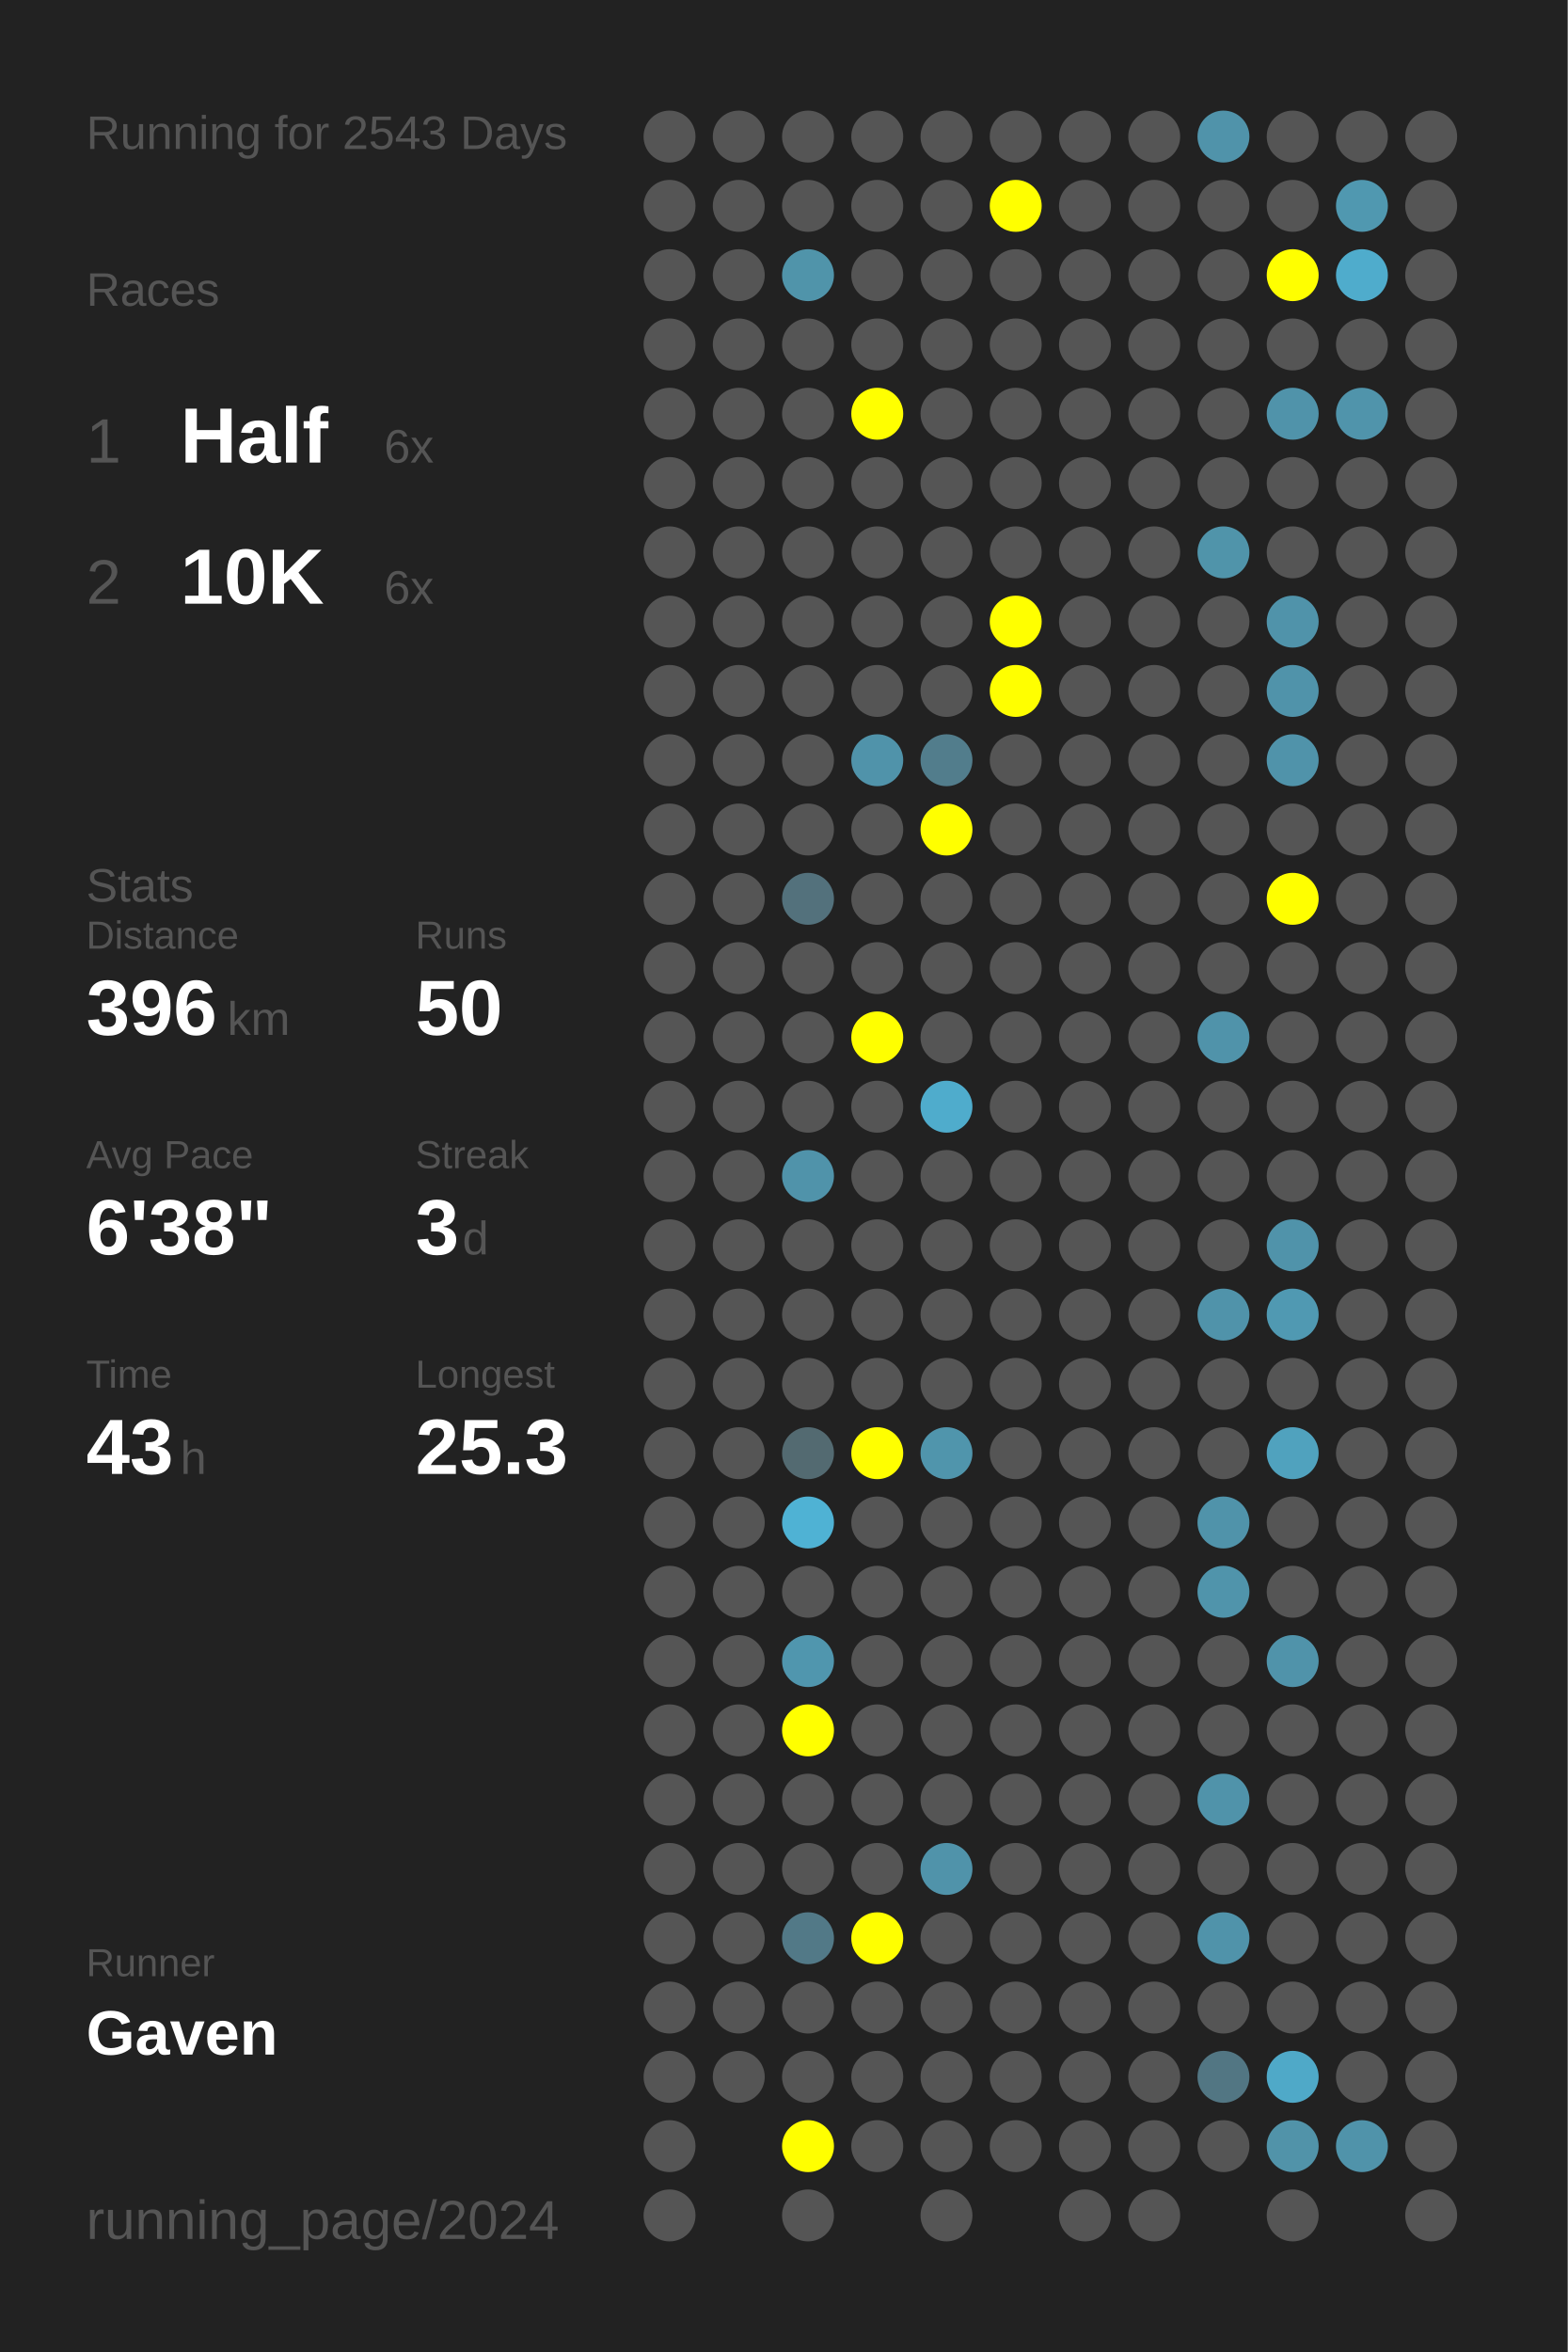
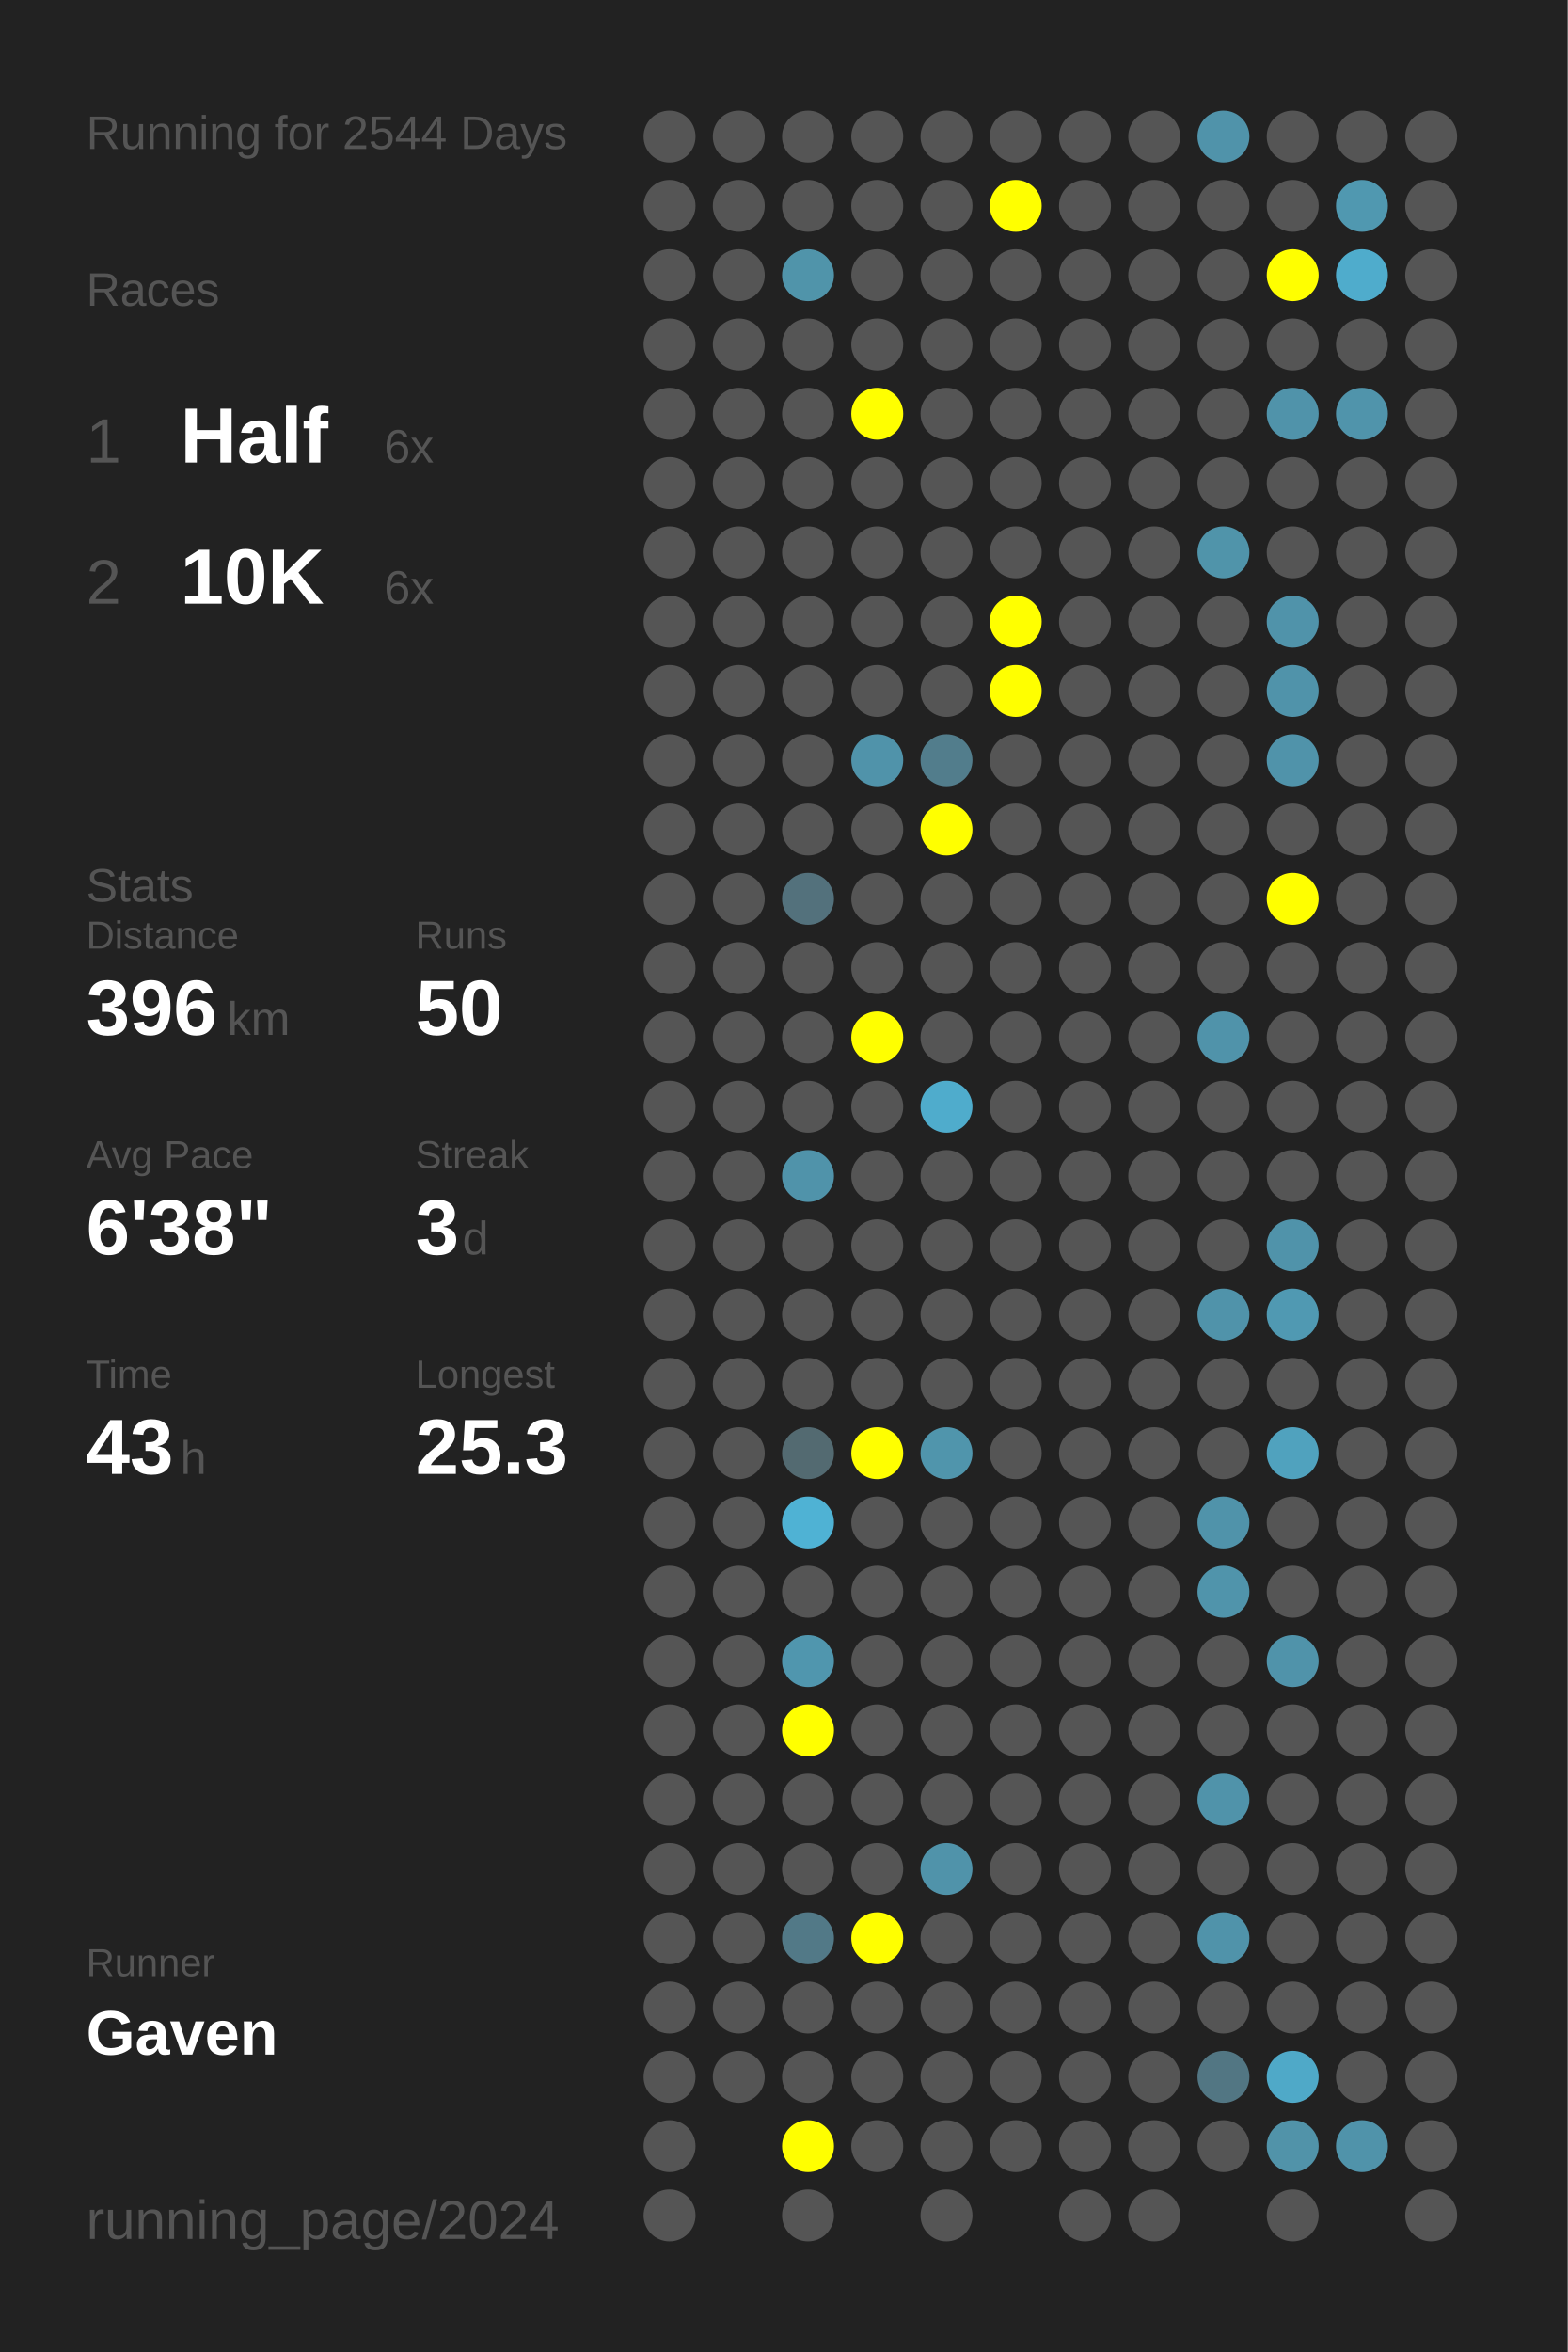
<svg xmlns="http://www.w3.org/2000/svg" baseProfile="full" height="300mm" version="1.1" viewBox="0,0,200,300" width="200mm">
  <defs />
  <rect fill="#222222" height="300" width="200" x="0" y="0" />
-   <text fill="#555555" style="font-size:6px; font-family:Arial;" x="11" y="19">Running for 2543 Days</text>
+   <text fill="#555555" style="font-size:6px; font-family:Arial;" x="11" y="19">Running for 2544 Days</text>
  <text fill="#555555" style="font-size:6px; font-family:Arial;" x="11" y="39">Races</text>
  <text fill="#555555" style="font-size:8px; font-family:Arial;" x="11" y="59">1</text>
  <text fill="#FFFFFF" style="font-size:10px; font-family:Arial; font-weight:bold;" x="23" y="59">Half</text>
  <text fill="#555555" style="font-size:6px; font-family:Arial;" x="49" y="59">6x</text>
  <text fill="#555555" style="font-size:8px; font-family:Arial;" x="11" y="77">2</text>
  <text fill="#FFFFFF" style="font-size:10px; font-family:Arial; font-weight:bold;" x="23" y="77">10K</text>
  <text fill="#555555" style="font-size:6px; font-family:Arial;" x="49" y="77">6x</text>
  <text fill="#555555" style="font-size:6px; font-family:Arial;" x="11" y="115">Stats</text>
  <text fill="#555555" style="font-size:5px; font-family:Arial;" x="11" y="121">Distance</text>
  <text fill="#FFFFFF" style="font-size:10px; font-family:Arial; font-weight:bold;" x="11" y="132">396</text>
  <text fill="#555555" style="font-size:6px; font-family:Arial;" x="29" y="132">km</text>
  <text fill="#555555" style="font-size:5px; font-family:Arial;" x="53" y="121">Runs</text>
  <text fill="#FFFFFF" style="font-size:10px; font-family:Arial; font-weight:bold;" x="53" y="132">50</text>
  <text fill="#555555" style="font-size:5px; font-family:Arial;" x="11" y="149">Avg Pace</text>
  <text fill="#FFFFFF" style="font-size:10px; font-family:Arial; font-weight:bold;" x="11" y="160">6'38"</text>
  <text fill="#555555" style="font-size:5px; font-family:Arial;" x="53" y="149">Streak</text>
  <text fill="#FFFFFF" style="font-size:10px; font-family:Arial; font-weight:bold;" x="53" y="160">3</text>
  <text fill="#555555" style="font-size:6px; font-family:Arial;" x="59" y="160">d</text>
  <text fill="#555555" style="font-size:5px; font-family:Arial;" x="11" y="177">Time</text>
  <text fill="#FFFFFF" style="font-size:10px; font-family:Arial; font-weight:bold;" x="11" y="188">43</text>
  <text fill="#555555" style="font-size:6px; font-family:Arial;" x="23" y="188">h</text>
  <text fill="#555555" style="font-size:5px; font-family:Arial;" x="53" y="177">Longest</text>
  <text fill="#FFFFFF" style="font-size:10px; font-family:Arial; font-weight:bold;" x="53" y="188">25.3</text>
  <text fill="#555555" style="font-size:5px; font-family:Arial;" x="11" y="252.065">Runner</text>
  <text fill="#FFFFFF" style="font-size:8px; font-family:Arial; font-weight:bold;" x="11" y="262.065">Gaven</text>
  <text fill="#555555" style="font-size:7px; font-family:Arial;" x="11" y="285.581">running_page/2024</text>
  <circle cx="85.417" cy="17.419" fill="#555555" r="3.312" />
  <circle cx="85.417" cy="26.258" fill="#555555" r="3.312" />
  <circle cx="85.417" cy="35.097" fill="#555555" r="3.312" />
  <circle cx="85.417" cy="43.935" fill="#555555" r="3.312" />
  <circle cx="85.417" cy="52.774" fill="#555555" r="3.312" />
  <circle cx="85.417" cy="61.613" fill="#555555" r="3.312" />
  <circle cx="85.417" cy="70.452" fill="#555555" r="3.312" />
  <circle cx="85.417" cy="79.29" fill="#555555" r="3.312" />
  <circle cx="85.417" cy="88.129" fill="#555555" r="3.312" />
  <circle cx="85.417" cy="96.968" fill="#555555" r="3.312" />
  <circle cx="85.417" cy="105.806" fill="#555555" r="3.312" />
  <circle cx="85.417" cy="114.645" fill="#555555" r="3.312" />
  <circle cx="85.417" cy="123.484" fill="#555555" r="3.312" />
  <circle cx="85.417" cy="132.323" fill="#555555" r="3.312" />
  <circle cx="85.417" cy="141.161" fill="#555555" r="3.312" />
  <circle cx="85.417" cy="150" fill="#555555" r="3.312" />
  <circle cx="85.417" cy="158.839" fill="#555555" r="3.312" />
  <circle cx="85.417" cy="167.677" fill="#555555" r="3.312" />
  <circle cx="85.417" cy="176.516" fill="#555555" r="3.312" />
  <circle cx="85.417" cy="185.355" fill="#555555" r="3.312" />
  <circle cx="85.417" cy="194.194" fill="#555555" r="3.312" />
  <circle cx="85.417" cy="203.032" fill="#555555" r="3.312" />
  <circle cx="85.417" cy="211.871" fill="#555555" r="3.312" />
  <circle cx="85.417" cy="220.71" fill="#555555" r="3.312" />
  <circle cx="85.417" cy="229.548" fill="#555555" r="3.312" />
  <circle cx="85.417" cy="238.387" fill="#555555" r="3.312" />
  <circle cx="85.417" cy="247.226" fill="#555555" r="3.312" />
  <circle cx="85.417" cy="256.065" fill="#555555" r="3.312" />
  <circle cx="85.417" cy="264.903" fill="#555555" r="3.312" />
  <circle cx="85.417" cy="273.742" fill="#555555" r="3.312" />
  <circle cx="85.417" cy="282.581" fill="#555555" r="3.312" />
  <circle cx="94.25" cy="17.419" fill="#555555" r="3.312" />
  <circle cx="94.25" cy="26.258" fill="#555555" r="3.312" />
  <circle cx="94.25" cy="35.097" fill="#555555" r="3.312" />
  <circle cx="94.25" cy="43.935" fill="#555555" r="3.312" />
  <circle cx="94.25" cy="52.774" fill="#555555" r="3.312" />
  <circle cx="94.25" cy="61.613" fill="#555555" r="3.312" />
  <circle cx="94.25" cy="70.452" fill="#555555" r="3.312" />
  <circle cx="94.25" cy="79.29" fill="#555555" r="3.312" />
  <circle cx="94.25" cy="88.129" fill="#555555" r="3.312" />
  <circle cx="94.25" cy="96.968" fill="#555555" r="3.312" />
  <circle cx="94.25" cy="105.806" fill="#555555" r="3.312" />
  <circle cx="94.25" cy="114.645" fill="#555555" r="3.312" />
  <circle cx="94.25" cy="123.484" fill="#555555" r="3.312" />
  <circle cx="94.25" cy="132.323" fill="#555555" r="3.312" />
  <circle cx="94.25" cy="141.161" fill="#555555" r="3.312" />
  <circle cx="94.25" cy="150" fill="#555555" r="3.312" />
  <circle cx="94.25" cy="158.839" fill="#555555" r="3.312" />
  <circle cx="94.25" cy="167.677" fill="#555555" r="3.312" />
  <circle cx="94.25" cy="176.516" fill="#555555" r="3.312" />
  <circle cx="94.25" cy="185.355" fill="#555555" r="3.312" />
  <circle cx="94.25" cy="194.194" fill="#555555" r="3.312" />
  <circle cx="94.25" cy="203.032" fill="#555555" r="3.312" />
  <circle cx="94.25" cy="211.871" fill="#555555" r="3.312" />
  <circle cx="94.25" cy="220.71" fill="#555555" r="3.312" />
  <circle cx="94.25" cy="229.548" fill="#555555" r="3.312" />
  <circle cx="94.25" cy="238.387" fill="#555555" r="3.312" />
  <circle cx="94.25" cy="247.226" fill="#555555" r="3.312" />
  <circle cx="94.25" cy="256.065" fill="#555555" r="3.312" />
  <circle cx="94.25" cy="264.903" fill="#555555" r="3.312" />
  <circle cx="103.083" cy="17.419" fill="#555555" r="3.312" />
  <circle cx="103.083" cy="26.258" fill="#555555" r="3.312" />
  <circle cx="103.083" cy="35.097" fill="#5094aa" r="3.312" />
  <circle cx="103.083" cy="43.935" fill="#555555" r="3.312" />
  <circle cx="103.083" cy="52.774" fill="#555555" r="3.312" />
  <circle cx="103.083" cy="61.613" fill="#555555" r="3.312" />
  <circle cx="103.083" cy="70.452" fill="#555555" r="3.312" />
  <circle cx="103.083" cy="79.29" fill="#555555" r="3.312" />
  <circle cx="103.083" cy="88.129" fill="#555555" r="3.312" />
  <circle cx="103.083" cy="96.968" fill="#555555" r="3.312" />
  <circle cx="103.083" cy="105.806" fill="#555555" r="3.312" />
  <circle cx="103.083" cy="114.645" fill="#53717c" r="3.312" />
  <circle cx="103.083" cy="123.484" fill="#555555" r="3.312" />
  <circle cx="103.083" cy="132.323" fill="#555555" r="3.312" />
  <circle cx="103.083" cy="141.161" fill="#555555" r="3.312" />
  <circle cx="103.083" cy="150" fill="#5093aa" r="3.312" />
  <circle cx="103.083" cy="158.839" fill="#555555" r="3.312" />
  <circle cx="103.083" cy="167.677" fill="#555555" r="3.312" />
  <circle cx="103.083" cy="176.516" fill="#555555" r="3.312" />
  <circle cx="103.083" cy="185.355" fill="#536a71" r="3.312" />
  <circle cx="103.083" cy="194.194" fill="#4fb2d4" r="3.312" />
  <circle cx="103.083" cy="203.032" fill="#555555" r="3.312" />
  <circle cx="103.083" cy="211.871" fill="#5096ae" r="3.312" />
  <circle cx="103.083" cy="220.71" fill="#FFFF00" r="3.312" />
  <circle cx="103.083" cy="229.548" fill="#555555" r="3.312" />
  <circle cx="103.083" cy="238.387" fill="#555555" r="3.312" />
  <circle cx="103.083" cy="247.226" fill="#527987" r="3.312" />
  <circle cx="103.083" cy="256.065" fill="#555555" r="3.312" />
  <circle cx="103.083" cy="264.903" fill="#555555" r="3.312" />
  <circle cx="103.083" cy="273.742" fill="#FFFF00" r="3.312" />
  <circle cx="103.083" cy="282.581" fill="#555555" r="3.312" />
  <circle cx="111.917" cy="17.419" fill="#555555" r="3.312" />
  <circle cx="111.917" cy="26.258" fill="#555555" r="3.312" />
  <circle cx="111.917" cy="35.097" fill="#555555" r="3.312" />
  <circle cx="111.917" cy="43.935" fill="#555555" r="3.312" />
  <circle cx="111.917" cy="52.774" fill="#FFFF00" r="3.312" />
  <circle cx="111.917" cy="61.613" fill="#555555" r="3.312" />
  <circle cx="111.917" cy="70.452" fill="#555555" r="3.312" />
  <circle cx="111.917" cy="79.29" fill="#555555" r="3.312" />
  <circle cx="111.917" cy="88.129" fill="#555555" r="3.312" />
  <circle cx="111.917" cy="96.968" fill="#5093aa" r="3.312" />
  <circle cx="111.917" cy="105.806" fill="#555555" r="3.312" />
  <circle cx="111.917" cy="114.645" fill="#555555" r="3.312" />
  <circle cx="111.917" cy="123.484" fill="#555555" r="3.312" />
  <circle cx="111.917" cy="132.323" fill="#FFFF00" r="3.312" />
  <circle cx="111.917" cy="141.161" fill="#555555" r="3.312" />
  <circle cx="111.917" cy="150" fill="#555555" r="3.312" />
  <circle cx="111.917" cy="158.839" fill="#555555" r="3.312" />
  <circle cx="111.917" cy="167.677" fill="#555555" r="3.312" />
  <circle cx="111.917" cy="176.516" fill="#555555" r="3.312" />
  <circle cx="111.917" cy="185.355" fill="#FFFF00" r="3.312" />
  <circle cx="111.917" cy="194.194" fill="#555555" r="3.312" />
  <circle cx="111.917" cy="203.032" fill="#555555" r="3.312" />
  <circle cx="111.917" cy="211.871" fill="#555555" r="3.312" />
  <circle cx="111.917" cy="220.71" fill="#555555" r="3.312" />
  <circle cx="111.917" cy="229.548" fill="#555555" r="3.312" />
  <circle cx="111.917" cy="238.387" fill="#555555" r="3.312" />
  <circle cx="111.917" cy="247.226" fill="#FFFF00" r="3.312" />
  <circle cx="111.917" cy="256.065" fill="#555555" r="3.312" />
  <circle cx="111.917" cy="264.903" fill="#555555" r="3.312" />
  <circle cx="111.917" cy="273.742" fill="#555555" r="3.312" />
  <circle cx="120.75" cy="17.419" fill="#555555" r="3.312" />
  <circle cx="120.75" cy="26.258" fill="#555555" r="3.312" />
  <circle cx="120.75" cy="35.097" fill="#555555" r="3.312" />
  <circle cx="120.75" cy="43.935" fill="#555555" r="3.312" />
  <circle cx="120.75" cy="52.774" fill="#555555" r="3.312" />
  <circle cx="120.75" cy="61.613" fill="#555555" r="3.312" />
  <circle cx="120.75" cy="70.452" fill="#555555" r="3.312" />
  <circle cx="120.75" cy="79.29" fill="#555555" r="3.312" />
  <circle cx="120.75" cy="88.129" fill="#555555" r="3.312" />
  <circle cx="120.75" cy="96.968" fill="#527d8c" r="3.312" />
  <circle cx="120.75" cy="105.806" fill="#FFFF00" r="3.312" />
  <circle cx="120.75" cy="114.645" fill="#555555" r="3.312" />
  <circle cx="120.75" cy="123.484" fill="#555555" r="3.312" />
  <circle cx="120.75" cy="132.323" fill="#555555" r="3.312" />
  <circle cx="120.75" cy="141.161" fill="#4faccc" r="3.312" />
  <circle cx="120.75" cy="150" fill="#555555" r="3.312" />
  <circle cx="120.75" cy="158.839" fill="#555555" r="3.312" />
  <circle cx="120.75" cy="167.677" fill="#555555" r="3.312" />
  <circle cx="120.75" cy="176.516" fill="#555555" r="3.312" />
  <circle cx="120.75" cy="185.355" fill="#5095ac" r="3.312" />
  <circle cx="120.75" cy="194.194" fill="#555555" r="3.312" />
  <circle cx="120.75" cy="203.032" fill="#555555" r="3.312" />
  <circle cx="120.75" cy="211.871" fill="#555555" r="3.312" />
  <circle cx="120.75" cy="220.71" fill="#555555" r="3.312" />
  <circle cx="120.75" cy="229.548" fill="#555555" r="3.312" />
  <circle cx="120.75" cy="238.387" fill="#5093aa" r="3.312" />
  <circle cx="120.75" cy="247.226" fill="#555555" r="3.312" />
  <circle cx="120.75" cy="256.065" fill="#555555" r="3.312" />
  <circle cx="120.75" cy="264.903" fill="#555555" r="3.312" />
  <circle cx="120.75" cy="273.742" fill="#555555" r="3.312" />
  <circle cx="120.75" cy="282.581" fill="#555555" r="3.312" />
  <circle cx="129.583" cy="17.419" fill="#555555" r="3.312" />
  <circle cx="129.583" cy="26.258" fill="#FFFF00" r="3.312" />
  <circle cx="129.583" cy="35.097" fill="#555555" r="3.312" />
  <circle cx="129.583" cy="43.935" fill="#555555" r="3.312" />
  <circle cx="129.583" cy="52.774" fill="#555555" r="3.312" />
  <circle cx="129.583" cy="61.613" fill="#555555" r="3.312" />
  <circle cx="129.583" cy="70.452" fill="#555555" r="3.312" />
  <circle cx="129.583" cy="79.29" fill="#FFFF00" r="3.312" />
  <circle cx="129.583" cy="88.129" fill="#FFFF00" r="3.312" />
  <circle cx="129.583" cy="96.968" fill="#555555" r="3.312" />
  <circle cx="129.583" cy="105.806" fill="#555555" r="3.312" />
  <circle cx="129.583" cy="114.645" fill="#555555" r="3.312" />
  <circle cx="129.583" cy="123.484" fill="#555555" r="3.312" />
  <circle cx="129.583" cy="132.323" fill="#555555" r="3.312" />
  <circle cx="129.583" cy="141.161" fill="#555555" r="3.312" />
  <circle cx="129.583" cy="150" fill="#555555" r="3.312" />
  <circle cx="129.583" cy="158.839" fill="#555555" r="3.312" />
  <circle cx="129.583" cy="167.677" fill="#555555" r="3.312" />
  <circle cx="129.583" cy="176.516" fill="#555555" r="3.312" />
  <circle cx="129.583" cy="185.355" fill="#555555" r="3.312" />
  <circle cx="129.583" cy="194.194" fill="#555555" r="3.312" />
  <circle cx="129.583" cy="203.032" fill="#555555" r="3.312" />
  <circle cx="129.583" cy="211.871" fill="#555555" r="3.312" />
  <circle cx="129.583" cy="220.71" fill="#555555" r="3.312" />
  <circle cx="129.583" cy="229.548" fill="#555555" r="3.312" />
  <circle cx="129.583" cy="238.387" fill="#555555" r="3.312" />
  <circle cx="129.583" cy="247.226" fill="#555555" r="3.312" />
  <circle cx="129.583" cy="256.065" fill="#555555" r="3.312" />
  <circle cx="129.583" cy="264.903" fill="#555555" r="3.312" />
  <circle cx="129.583" cy="273.742" fill="#555555" r="3.312" />
  <circle cx="138.417" cy="17.419" fill="#555555" r="3.312" />
  <circle cx="138.417" cy="26.258" fill="#555555" r="3.312" />
  <circle cx="138.417" cy="35.097" fill="#555555" r="3.312" />
  <circle cx="138.417" cy="43.935" fill="#555555" r="3.312" />
  <circle cx="138.417" cy="52.774" fill="#555555" r="3.312" />
  <circle cx="138.417" cy="61.613" fill="#555555" r="3.312" />
  <circle cx="138.417" cy="70.452" fill="#555555" r="3.312" />
  <circle cx="138.417" cy="79.29" fill="#555555" r="3.312" />
  <circle cx="138.417" cy="88.129" fill="#555555" r="3.312" />
  <circle cx="138.417" cy="96.968" fill="#555555" r="3.312" />
  <circle cx="138.417" cy="105.806" fill="#555555" r="3.312" />
  <circle cx="138.417" cy="114.645" fill="#555555" r="3.312" />
  <circle cx="138.417" cy="123.484" fill="#555555" r="3.312" />
  <circle cx="138.417" cy="132.323" fill="#555555" r="3.312" />
  <circle cx="138.417" cy="141.161" fill="#555555" r="3.312" />
  <circle cx="138.417" cy="150" fill="#555555" r="3.312" />
  <circle cx="138.417" cy="158.839" fill="#555555" r="3.312" />
  <circle cx="138.417" cy="167.677" fill="#555555" r="3.312" />
  <circle cx="138.417" cy="176.516" fill="#555555" r="3.312" />
  <circle cx="138.417" cy="185.355" fill="#555555" r="3.312" />
  <circle cx="138.417" cy="194.194" fill="#555555" r="3.312" />
  <circle cx="138.417" cy="203.032" fill="#555555" r="3.312" />
  <circle cx="138.417" cy="211.871" fill="#555555" r="3.312" />
  <circle cx="138.417" cy="220.71" fill="#555555" r="3.312" />
  <circle cx="138.417" cy="229.548" fill="#555555" r="3.312" />
  <circle cx="138.417" cy="238.387" fill="#555555" r="3.312" />
  <circle cx="138.417" cy="247.226" fill="#555555" r="3.312" />
  <circle cx="138.417" cy="256.065" fill="#555555" r="3.312" />
  <circle cx="138.417" cy="264.903" fill="#555555" r="3.312" />
  <circle cx="138.417" cy="273.742" fill="#555555" r="3.312" />
  <circle cx="138.417" cy="282.581" fill="#555555" r="3.312" />
  <circle cx="147.25" cy="17.419" fill="#555555" r="3.312" />
  <circle cx="147.25" cy="26.258" fill="#555555" r="3.312" />
  <circle cx="147.25" cy="35.097" fill="#555555" r="3.312" />
  <circle cx="147.25" cy="43.935" fill="#555555" r="3.312" />
  <circle cx="147.25" cy="52.774" fill="#555555" r="3.312" />
  <circle cx="147.25" cy="61.613" fill="#555555" r="3.312" />
  <circle cx="147.25" cy="70.452" fill="#555555" r="3.312" />
  <circle cx="147.25" cy="79.29" fill="#555555" r="3.312" />
  <circle cx="147.25" cy="88.129" fill="#555555" r="3.312" />
  <circle cx="147.25" cy="96.968" fill="#555555" r="3.312" />
  <circle cx="147.25" cy="105.806" fill="#555555" r="3.312" />
  <circle cx="147.25" cy="114.645" fill="#555555" r="3.312" />
  <circle cx="147.25" cy="123.484" fill="#555555" r="3.312" />
  <circle cx="147.25" cy="132.323" fill="#555555" r="3.312" />
  <circle cx="147.25" cy="141.161" fill="#555555" r="3.312" />
  <circle cx="147.25" cy="150" fill="#555555" r="3.312" />
  <circle cx="147.25" cy="158.839" fill="#555555" r="3.312" />
  <circle cx="147.25" cy="167.677" fill="#555555" r="3.312" />
  <circle cx="147.25" cy="176.516" fill="#555555" r="3.312" />
  <circle cx="147.25" cy="185.355" fill="#555555" r="3.312" />
  <circle cx="147.25" cy="194.194" fill="#555555" r="3.312" />
  <circle cx="147.25" cy="203.032" fill="#555555" r="3.312" />
  <circle cx="147.25" cy="211.871" fill="#555555" r="3.312" />
  <circle cx="147.25" cy="220.71" fill="#555555" r="3.312" />
  <circle cx="147.25" cy="229.548" fill="#555555" r="3.312" />
  <circle cx="147.25" cy="238.387" fill="#555555" r="3.312" />
  <circle cx="147.25" cy="247.226" fill="#555555" r="3.312" />
  <circle cx="147.25" cy="256.065" fill="#555555" r="3.312" />
  <circle cx="147.25" cy="264.903" fill="#555555" r="3.312" />
  <circle cx="147.25" cy="273.742" fill="#555555" r="3.312" />
  <circle cx="147.25" cy="282.581" fill="#555555" r="3.312" />
  <circle cx="156.083" cy="17.419" fill="#5093aa" r="3.312" />
  <circle cx="156.083" cy="26.258" fill="#555555" r="3.312" />
  <circle cx="156.083" cy="35.097" fill="#555555" r="3.312" />
  <circle cx="156.083" cy="43.935" fill="#555555" r="3.312" />
  <circle cx="156.083" cy="52.774" fill="#555555" r="3.312" />
  <circle cx="156.083" cy="61.613" fill="#555555" r="3.312" />
  <circle cx="156.083" cy="70.452" fill="#5094aa" r="3.312" />
  <circle cx="156.083" cy="79.29" fill="#555555" r="3.312" />
  <circle cx="156.083" cy="88.129" fill="#555555" r="3.312" />
  <circle cx="156.083" cy="96.968" fill="#555555" r="3.312" />
  <circle cx="156.083" cy="105.806" fill="#555555" r="3.312" />
  <circle cx="156.083" cy="114.645" fill="#555555" r="3.312" />
  <circle cx="156.083" cy="123.484" fill="#555555" r="3.312" />
  <circle cx="156.083" cy="132.323" fill="#5093aa" r="3.312" />
  <circle cx="156.083" cy="141.161" fill="#555555" r="3.312" />
  <circle cx="156.083" cy="150" fill="#555555" r="3.312" />
  <circle cx="156.083" cy="158.839" fill="#555555" r="3.312" />
  <circle cx="156.083" cy="167.677" fill="#5093aa" r="3.312" />
  <circle cx="156.083" cy="176.516" fill="#555555" r="3.312" />
  <circle cx="156.083" cy="185.355" fill="#555555" r="3.312" />
  <circle cx="156.083" cy="194.194" fill="#5093aa" r="3.312" />
  <circle cx="156.083" cy="203.032" fill="#5094ab" r="3.312" />
  <circle cx="156.083" cy="211.871" fill="#555555" r="3.312" />
  <circle cx="156.083" cy="220.71" fill="#555555" r="3.312" />
  <circle cx="156.083" cy="229.548" fill="#5093aa" r="3.312" />
  <circle cx="156.083" cy="238.387" fill="#555555" r="3.312" />
  <circle cx="156.083" cy="247.226" fill="#5093aa" r="3.312" />
  <circle cx="156.083" cy="256.065" fill="#555555" r="3.312" />
  <circle cx="156.083" cy="264.903" fill="#527683" r="3.312" />
  <circle cx="156.083" cy="273.742" fill="#555555" r="3.312" />
  <circle cx="164.917" cy="17.419" fill="#555555" r="3.312" />
  <circle cx="164.917" cy="26.258" fill="#555555" r="3.312" />
  <circle cx="164.917" cy="35.097" fill="#FFFF00" r="3.312" />
  <circle cx="164.917" cy="43.935" fill="#555555" r="3.312" />
  <circle cx="164.917" cy="52.774" fill="#5093aa" r="3.312" />
  <circle cx="164.917" cy="61.613" fill="#555555" r="3.312" />
  <circle cx="164.917" cy="70.452" fill="#555555" r="3.312" />
  <circle cx="164.917" cy="79.29" fill="#5093aa" r="3.312" />
  <circle cx="164.917" cy="88.129" fill="#5093aa" r="3.312" />
  <circle cx="164.917" cy="96.968" fill="#5093aa" r="3.312" />
  <circle cx="164.917" cy="105.806" fill="#555555" r="3.312" />
  <circle cx="164.917" cy="114.645" fill="#FFFF00" r="3.312" />
  <circle cx="164.917" cy="123.484" fill="#555555" r="3.312" />
  <circle cx="164.917" cy="132.323" fill="#555555" r="3.312" />
  <circle cx="164.917" cy="141.161" fill="#555555" r="3.312" />
  <circle cx="164.917" cy="150" fill="#555555" r="3.312" />
  <circle cx="164.917" cy="158.839" fill="#5093aa" r="3.312" />
  <circle cx="164.917" cy="167.677" fill="#5099b2" r="3.312" />
  <circle cx="164.917" cy="176.516" fill="#555555" r="3.312" />
  <circle cx="164.917" cy="185.355" fill="#50a2be" r="3.312" />
  <circle cx="164.917" cy="194.194" fill="#555555" r="3.312" />
  <circle cx="164.917" cy="203.032" fill="#555555" r="3.312" />
  <circle cx="164.917" cy="211.871" fill="#5093aa" r="3.312" />
  <circle cx="164.917" cy="220.71" fill="#555555" r="3.312" />
  <circle cx="164.917" cy="229.548" fill="#555555" r="3.312" />
  <circle cx="164.917" cy="238.387" fill="#555555" r="3.312" />
  <circle cx="164.917" cy="247.226" fill="#555555" r="3.312" />
  <circle cx="164.917" cy="256.065" fill="#555555" r="3.312" />
  <circle cx="164.917" cy="264.903" fill="#4fa9c8" r="3.312" />
  <circle cx="164.917" cy="273.742" fill="#5193a9" r="3.312" />
  <circle cx="164.917" cy="282.581" fill="#555555" r="3.312" />
  <circle cx="173.75" cy="17.419" fill="#555555" r="3.312" />
  <circle cx="173.75" cy="26.258" fill="#5098b0" r="3.312" />
  <circle cx="173.75" cy="35.097" fill="#4faccc" r="3.312" />
  <circle cx="173.75" cy="43.935" fill="#555555" r="3.312" />
  <circle cx="173.75" cy="52.774" fill="#5094ab" r="3.312" />
  <circle cx="173.75" cy="61.613" fill="#555555" r="3.312" />
  <circle cx="173.75" cy="70.452" fill="#555555" r="3.312" />
  <circle cx="173.75" cy="79.29" fill="#555555" r="3.312" />
  <circle cx="173.75" cy="88.129" fill="#555555" r="3.312" />
  <circle cx="173.75" cy="96.968" fill="#555555" r="3.312" />
  <circle cx="173.75" cy="105.806" fill="#555555" r="3.312" />
  <circle cx="173.75" cy="114.645" fill="#555555" r="3.312" />
  <circle cx="173.75" cy="123.484" fill="#555555" r="3.312" />
  <circle cx="173.75" cy="132.323" fill="#555555" r="3.312" />
  <circle cx="173.75" cy="141.161" fill="#555555" r="3.312" />
  <circle cx="173.75" cy="150" fill="#555555" r="3.312" />
  <circle cx="173.75" cy="158.839" fill="#555555" r="3.312" />
  <circle cx="173.75" cy="167.677" fill="#555555" r="3.312" />
  <circle cx="173.75" cy="176.516" fill="#555555" r="3.312" />
  <circle cx="173.75" cy="185.355" fill="#555555" r="3.312" />
  <circle cx="173.75" cy="194.194" fill="#555555" r="3.312" />
  <circle cx="173.75" cy="203.032" fill="#555555" r="3.312" />
  <circle cx="173.75" cy="211.871" fill="#555555" r="3.312" />
  <circle cx="173.75" cy="220.71" fill="#555555" r="3.312" />
  <circle cx="173.75" cy="229.548" fill="#555555" r="3.312" />
  <circle cx="173.75" cy="238.387" fill="#555555" r="3.312" />
  <circle cx="173.75" cy="247.226" fill="#555555" r="3.312" />
  <circle cx="173.75" cy="256.065" fill="#555555" r="3.312" />
  <circle cx="173.75" cy="264.903" fill="#555555" r="3.312" />
  <circle cx="173.75" cy="273.742" fill="#5093aa" r="3.312" />
  <circle cx="182.583" cy="17.419" fill="#555555" r="3.312" />
  <circle cx="182.583" cy="26.258" fill="#555555" r="3.312" />
  <circle cx="182.583" cy="35.097" fill="#555555" r="3.312" />
  <circle cx="182.583" cy="43.935" fill="#555555" r="3.312" />
  <circle cx="182.583" cy="52.774" fill="#555555" r="3.312" />
  <circle cx="182.583" cy="61.613" fill="#555555" r="3.312" />
  <circle cx="182.583" cy="70.452" fill="#555555" r="3.312" />
  <circle cx="182.583" cy="79.29" fill="#555555" r="3.312" />
  <circle cx="182.583" cy="88.129" fill="#555555" r="3.312" />
  <circle cx="182.583" cy="96.968" fill="#555555" r="3.312" />
  <circle cx="182.583" cy="105.806" fill="#555555" r="3.312" />
  <circle cx="182.583" cy="114.645" fill="#555555" r="3.312" />
  <circle cx="182.583" cy="123.484" fill="#555555" r="3.312" />
  <circle cx="182.583" cy="132.323" fill="#555555" r="3.312" />
  <circle cx="182.583" cy="141.161" fill="#555555" r="3.312" />
  <circle cx="182.583" cy="150" fill="#555555" r="3.312" />
  <circle cx="182.583" cy="158.839" fill="#555555" r="3.312" />
  <circle cx="182.583" cy="167.677" fill="#555555" r="3.312" />
  <circle cx="182.583" cy="176.516" fill="#555555" r="3.312" />
  <circle cx="182.583" cy="185.355" fill="#555555" r="3.312" />
  <circle cx="182.583" cy="194.194" fill="#555555" r="3.312" />
  <circle cx="182.583" cy="203.032" fill="#555555" r="3.312" />
  <circle cx="182.583" cy="211.871" fill="#555555" r="3.312" />
  <circle cx="182.583" cy="220.71" fill="#555555" r="3.312" />
  <circle cx="182.583" cy="229.548" fill="#555555" r="3.312" />
  <circle cx="182.583" cy="238.387" fill="#555555" r="3.312" />
  <circle cx="182.583" cy="247.226" fill="#555555" r="3.312" />
  <circle cx="182.583" cy="256.065" fill="#555555" r="3.312" />
  <circle cx="182.583" cy="264.903" fill="#555555" r="3.312" />
  <circle cx="182.583" cy="273.742" fill="#555555" r="3.312" />
  <circle cx="182.583" cy="282.581" fill="#555555" r="3.312" />
</svg>
